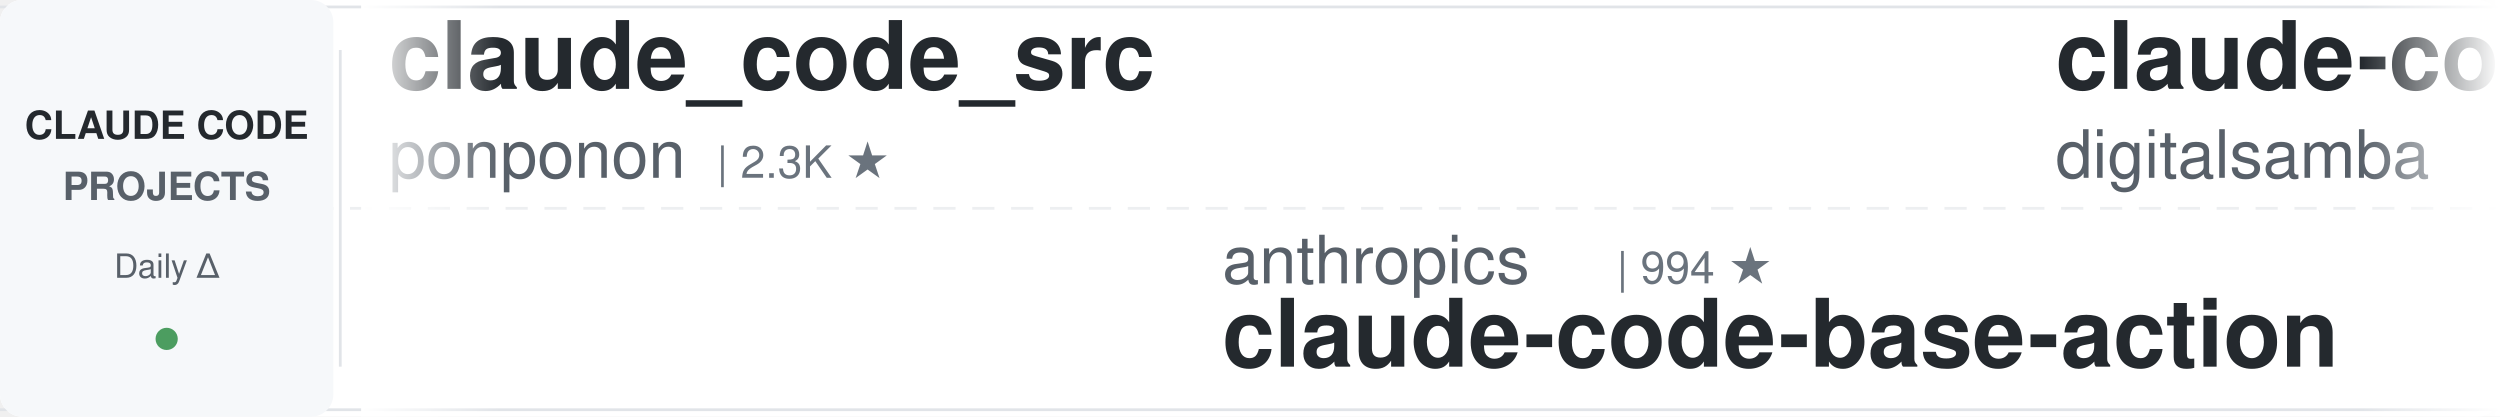
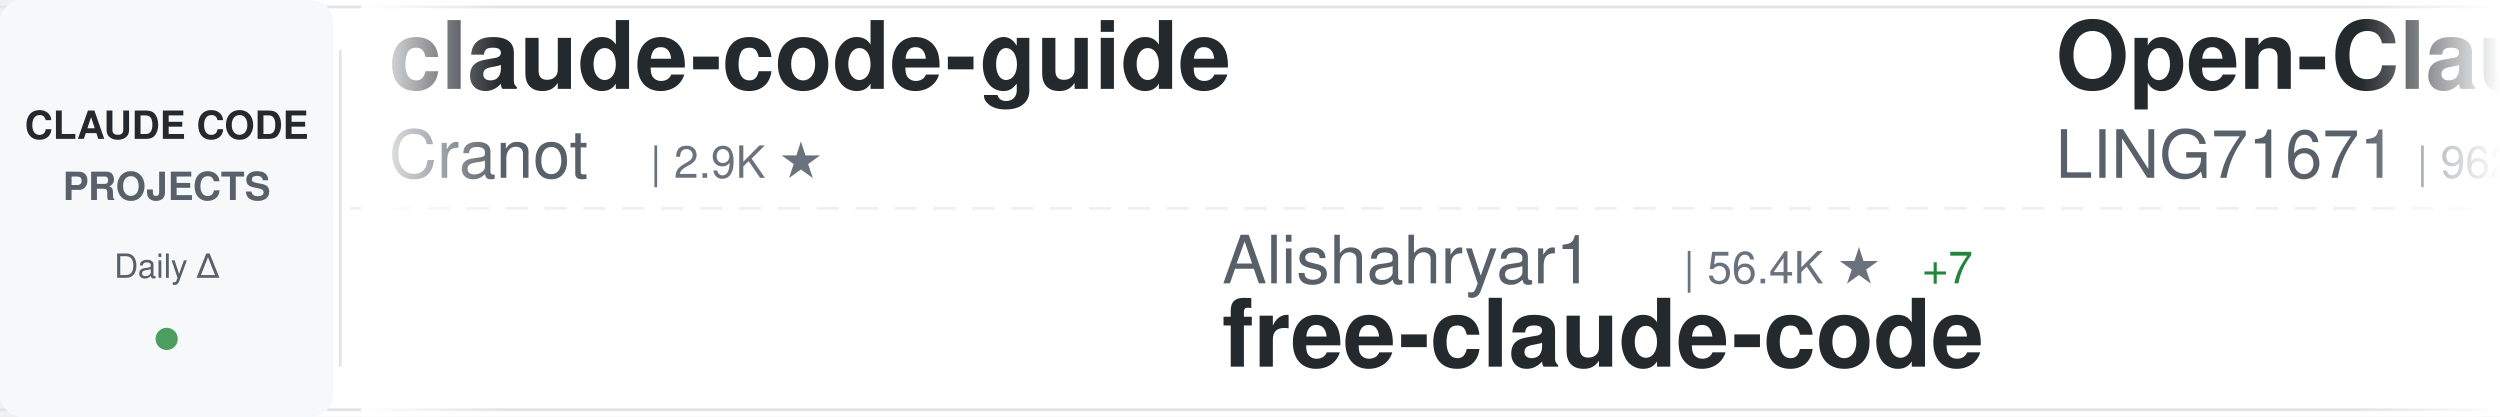
<svg xmlns="http://www.w3.org/2000/svg" width="900" height="150">
  <defs>
    <linearGradient id="awesomeLeftFade" x1="0%" y1="0%" x2="100%" y2="0%">
      <stop offset="0%" style="stop-color:#ffffff;stop-opacity:1" />
      <stop offset="100%" style="stop-color:#ffffff;stop-opacity:0" />
    </linearGradient>
    <linearGradient id="awesomeRightFade" x1="0%" y1="0%" x2="100%" y2="0%">
      <stop offset="0%" style="stop-color:#ffffff;stop-opacity:0" />
      <stop offset="100%" style="stop-color:#ffffff;stop-opacity:1" />
    </linearGradient>
  </defs>
  <rect width="900" height="150" fill="#ffffff" rx="8" />
  <rect x="0" y="2" width="900" height="1" fill="#e1e4e8" />
  <rect x="0" y="147" width="900" height="1" fill="#e1e4e8" />
  <line x1="0" y1="75" x2="900" y2="75" stroke="#e1e4e8" stroke-width="1" stroke-dasharray="8 6" opacity="0.6" />
  <rect x="0" y="0" width="120" height="150" fill="#f6f8fa" rx="8" />
  <text x="60" y="50" font-family="-apple-system, BlinkMacSystemFont, 'Segoe UI', Helvetica, Arial, sans-serif" font-size="14" font-weight="600" fill="#24292e" text-anchor="middle">CLAUDE CODE</text>
  <text x="60" y="72" font-family="-apple-system, BlinkMacSystemFont, 'Segoe UI', Helvetica, Arial, sans-serif" font-size="14" font-weight="600" fill="#586069" text-anchor="middle">PROJECTS</text>
  <text x="60" y="100" font-family="-apple-system, BlinkMacSystemFont, 'Segoe UI', Helvetica, Arial, sans-serif" font-size="12" font-weight="500" fill="#586069" text-anchor="middle">Daily Δ</text>
  <circle cx="60" cy="122" r="4" fill="#22863a" opacity="0.8" />
  <rect x="122" y="18" width="1" height="114" fill="#e1e4e8" />
  <clipPath id="awesomeTickerClip">
    <rect x="130" y="0" width="770" height="150" />
  </clipPath>
  <g clip-path="url(#awesomeTickerClip)">
    <g id="awesomeTickerItems">
      <animateTransform attributeName="transform" attributeType="XML" type="translate" from="0 0" to="-3000 0" dur="54s" repeatCount="indefinite" />
      <g transform="translate(0, 0)">
-         <text x="140" y="32" font-family="-apple-system, BlinkMacSystemFont, 'Segoe UI', Helvetica, Arial, sans-serif" font-size="34" font-weight="600" fill="#24292e">claude_code_src</text>
-         <text x="140" y="64" font-family="-apple-system, BlinkMacSystemFont, 'Segoe UI', Helvetica, Arial, sans-serif" font-size="24" font-weight="400" fill="#586069">ponponon</text>
-         <text x="258" y="64" font-family="-apple-system, BlinkMacSystemFont, 'Segoe UI', Helvetica, Arial, sans-serif" font-size="16" font-weight="500" fill="#6a737d">| 2.3K ★</text>
+         <text x="140" y="32" font-family="-apple-system, BlinkMacSystemFont, 'Segoe UI', Helvetica, Arial, sans-serif" font-size="34" font-weight="600" fill="#24292e">claude-code-guide</text>
+         <text x="140" y="64" font-family="-apple-system, BlinkMacSystemFont, 'Segoe UI', Helvetica, Arial, sans-serif" font-size="24" font-weight="400" fill="#586069">Cranot</text>
+         <text x="234" y="64" font-family="-apple-system, BlinkMacSystemFont, 'Segoe UI', Helvetica, Arial, sans-serif" font-size="16" font-weight="500" fill="#6a737d">| 2.9K ★</text>
      </g>
      <g transform="translate(300, 0)">
-         <text x="140" y="102" font-family="-apple-system, BlinkMacSystemFont, 'Segoe UI', Helvetica, Arial, sans-serif" font-size="24" font-weight="400" fill="#586069">anthropics</text>
-         <text x="282" y="102" font-family="-apple-system, BlinkMacSystemFont, 'Segoe UI', Helvetica, Arial, sans-serif" font-size="16" font-weight="500" fill="#6a737d">| 994 ★</text>
-         <text x="140" y="132" font-family="-apple-system, BlinkMacSystemFont, 'Segoe UI', Helvetica, Arial, sans-serif" font-size="34" font-weight="600" fill="#24292e">claude-code-base-action</text>
+         <text x="140" y="102" font-family="-apple-system, BlinkMacSystemFont, 'Segoe UI', Helvetica, Arial, sans-serif" font-size="24" font-weight="400" fill="#586069">Alishahryar1</text>
+         <text x="306" y="102" font-family="-apple-system, BlinkMacSystemFont, 'Segoe UI', Helvetica, Arial, sans-serif" font-size="16" font-weight="500" fill="#6a737d">| 56.4K ★</text>
+         <text x="392" y="102" font-family="-apple-system, BlinkMacSystemFont, 'Segoe UI', Helvetica, Arial, sans-serif" font-size="16" font-weight="500" fill="#22863a"> +7</text>
+         <text x="140" y="132" font-family="-apple-system, BlinkMacSystemFont, 'Segoe UI', Helvetica, Arial, sans-serif" font-size="34" font-weight="600" fill="#24292e">free-claude-code</text>
      </g>
      <g transform="translate(600, 0)">
-         <text x="140" y="32" font-family="-apple-system, BlinkMacSystemFont, 'Segoe UI', Helvetica, Arial, sans-serif" font-size="34" font-weight="600" fill="#24292e">claude-code-video-toolki...</text>
-         <text x="140" y="64" font-family="-apple-system, BlinkMacSystemFont, 'Segoe UI', Helvetica, Arial, sans-serif" font-size="24" font-weight="400" fill="#586069">digitalsamba</text>
-         <text x="306" y="64" font-family="-apple-system, BlinkMacSystemFont, 'Segoe UI', Helvetica, Arial, sans-serif" font-size="16" font-weight="500" fill="#6a737d">| 2.2K ★</text>
-         <text x="383" y="64" font-family="-apple-system, BlinkMacSystemFont, 'Segoe UI', Helvetica, Arial, sans-serif" font-size="16" font-weight="500" fill="#22863a"> +2</text>
+         <text x="140" y="32" font-family="-apple-system, BlinkMacSystemFont, 'Segoe UI', Helvetica, Arial, sans-serif" font-size="34" font-weight="600" fill="#24292e">Open-ClaudeCode</text>
+         <text x="140" y="64" font-family="-apple-system, BlinkMacSystemFont, 'Segoe UI', Helvetica, Arial, sans-serif" font-size="24" font-weight="400" fill="#586069">LING71671</text>
+         <text x="270" y="64" font-family="-apple-system, BlinkMacSystemFont, 'Segoe UI', Helvetica, Arial, sans-serif" font-size="16" font-weight="500" fill="#6a737d">| 962 ★</text>
+         <text x="338" y="64" font-family="-apple-system, BlinkMacSystemFont, 'Segoe UI', Helvetica, Arial, sans-serif" font-size="16" font-weight="500" fill="#22863a"> +1</text>
      </g>
      <g transform="translate(900, 0)">
-         <text x="140" y="102" font-family="-apple-system, BlinkMacSystemFont, 'Segoe UI', Helvetica, Arial, sans-serif" font-size="24" font-weight="400" fill="#586069">ochamber</text>
-         <text x="258" y="102" font-family="-apple-system, BlinkMacSystemFont, 'Segoe UI', Helvetica, Arial, sans-serif" font-size="16" font-weight="500" fill="#6a737d">| 5 ★</text>
-         <text x="140" y="132" font-family="-apple-system, BlinkMacSystemFont, 'Segoe UI', Helvetica, Arial, sans-serif" font-size="34" font-weight="600" fill="#24292e">claude-code</text>
+         <text x="140" y="102" font-family="-apple-system, BlinkMacSystemFont, 'Segoe UI', Helvetica, Arial, sans-serif" font-size="24" font-weight="400" fill="#586069">edmund-io</text>
+         <text x="270" y="102" font-family="-apple-system, BlinkMacSystemFont, 'Segoe UI', Helvetica, Arial, sans-serif" font-size="16" font-weight="500" fill="#6a737d">| 1.5K ★</text>
+         <text x="347" y="102" font-family="-apple-system, BlinkMacSystemFont, 'Segoe UI', Helvetica, Arial, sans-serif" font-size="16" font-weight="500" fill="#22863a"> +1</text>
+         <text x="140" y="132" font-family="-apple-system, BlinkMacSystemFont, 'Segoe UI', Helvetica, Arial, sans-serif" font-size="34" font-weight="600" fill="#24292e">edmunds-claude-code</text>
      </g>
      <g transform="translate(1200, 0)">
-         <text x="140" y="32" font-family="-apple-system, BlinkMacSystemFont, 'Segoe UI', Helvetica, Arial, sans-serif" font-size="34" font-weight="600" fill="#24292e">claude-code</text>
-         <text x="140" y="64" font-family="-apple-system, BlinkMacSystemFont, 'Segoe UI', Helvetica, Arial, sans-serif" font-size="24" font-weight="400" fill="#586069">tanbiralam</text>
-         <text x="282" y="64" font-family="-apple-system, BlinkMacSystemFont, 'Segoe UI', Helvetica, Arial, sans-serif" font-size="16" font-weight="500" fill="#6a737d">| 2.3K ★</text>
-         <text x="359" y="64" font-family="-apple-system, BlinkMacSystemFont, 'Segoe UI', Helvetica, Arial, sans-serif" font-size="16" font-weight="500" fill="#22863a"> +2</text>
-       </g>
-       <g transform="translate(1500, 0)">
-         <text x="140" y="102" font-family="-apple-system, BlinkMacSystemFont, 'Segoe UI', Helvetica, Arial, sans-serif" font-size="24" font-weight="400" fill="#586069">overwirehq</text>
-         <text x="282" y="102" font-family="-apple-system, BlinkMacSystemFont, 'Segoe UI', Helvetica, Arial, sans-serif" font-size="16" font-weight="500" fill="#6a737d">| 2.8K ★</text>
-         <text x="140" y="132" font-family="-apple-system, BlinkMacSystemFont, 'Segoe UI', Helvetica, Arial, sans-serif" font-size="34" font-weight="600" fill="#24292e">claude-code-telegram</text>
-       </g>
-       <g transform="translate(1800, 0)">
-         <text x="140" y="32" font-family="-apple-system, BlinkMacSystemFont, 'Segoe UI', Helvetica, Arial, sans-serif" font-size="34" font-weight="600" fill="#24292e">claude-code-action</text>
-         <text x="140" y="64" font-family="-apple-system, BlinkMacSystemFont, 'Segoe UI', Helvetica, Arial, sans-serif" font-size="24" font-weight="400" fill="#586069">anthropics</text>
-         <text x="282" y="64" font-family="-apple-system, BlinkMacSystemFont, 'Segoe UI', Helvetica, Arial, sans-serif" font-size="16" font-weight="500" fill="#6a737d">| 9.4K ★</text>
-         <text x="359" y="64" font-family="-apple-system, BlinkMacSystemFont, 'Segoe UI', Helvetica, Arial, sans-serif" font-size="16" font-weight="500" fill="#22863a"> +18</text>
-       </g>
-       <g transform="translate(2100, 0)">
-         <text x="140" y="102" font-family="-apple-system, BlinkMacSystemFont, 'Segoe UI', Helvetica, Arial, sans-serif" font-size="24" font-weight="400" fill="#586069">hangsman</text>
-         <text x="258" y="102" font-family="-apple-system, BlinkMacSystemFont, 'Segoe UI', Helvetica, Arial, sans-serif" font-size="16" font-weight="500" fill="#6a737d">| 797 ★</text>
-         <text x="140" y="132" font-family="-apple-system, BlinkMacSystemFont, 'Segoe UI', Helvetica, Arial, sans-serif" font-size="34" font-weight="600" fill="#24292e">claude-code-source</text>
-       </g>
-       <g transform="translate(2400, 0)">
        <text x="140" y="32" font-family="-apple-system, BlinkMacSystemFont, 'Segoe UI', Helvetica, Arial, sans-serif" font-size="34" font-weight="600" fill="#24292e">claude-code-source</text>
        <text x="140" y="64" font-family="-apple-system, BlinkMacSystemFont, 'Segoe UI', Helvetica, Arial, sans-serif" font-size="24" font-weight="400" fill="#586069">AprilNEA</text>
        <text x="258" y="64" font-family="-apple-system, BlinkMacSystemFont, 'Segoe UI', Helvetica, Arial, sans-serif" font-size="16" font-weight="500" fill="#6a737d">| 393 ★</text>
      </g>
+       <g transform="translate(1500, 0)">
+         <text x="140" y="102" font-family="-apple-system, BlinkMacSystemFont, 'Segoe UI', Helvetica, Arial, sans-serif" font-size="24" font-weight="400" fill="#586069">ponponon</text>
+         <text x="258" y="102" font-family="-apple-system, BlinkMacSystemFont, 'Segoe UI', Helvetica, Arial, sans-serif" font-size="16" font-weight="500" fill="#6a737d">| 2.3K ★</text>
+         <text x="140" y="132" font-family="-apple-system, BlinkMacSystemFont, 'Segoe UI', Helvetica, Arial, sans-serif" font-size="34" font-weight="600" fill="#24292e">claude_code_src</text>
+       </g>
+       <g transform="translate(1800, 0)">
+         <text x="140" y="32" font-family="-apple-system, BlinkMacSystemFont, 'Segoe UI', Helvetica, Arial, sans-serif" font-size="34" font-weight="600" fill="#24292e">claude-code-ultimate-gui...</text>
+         <text x="140" y="64" font-family="-apple-system, BlinkMacSystemFont, 'Segoe UI', Helvetica, Arial, sans-serif" font-size="24" font-weight="400" fill="#586069">FlorianBruniaux</text>
+         <text x="342" y="64" font-family="-apple-system, BlinkMacSystemFont, 'Segoe UI', Helvetica, Arial, sans-serif" font-size="16" font-weight="500" fill="#6a737d">| 6.1K ★</text>
+       </g>
+       <g transform="translate(2100, 0)">
+         <text x="140" y="102" font-family="-apple-system, BlinkMacSystemFont, 'Segoe UI', Helvetica, Arial, sans-serif" font-size="24" font-weight="400" fill="#586069">pengchengneo</text>
+         <text x="306" y="102" font-family="-apple-system, BlinkMacSystemFont, 'Segoe UI', Helvetica, Arial, sans-serif" font-size="16" font-weight="500" fill="#6a737d">| 1.8K ★</text>
+         <text x="140" y="132" font-family="-apple-system, BlinkMacSystemFont, 'Segoe UI', Helvetica, Arial, sans-serif" font-size="34" font-weight="600" fill="#24292e">Claude-Code</text>
+       </g>
+       <g transform="translate(2400, 0)">
+         <text x="140" y="32" font-family="-apple-system, BlinkMacSystemFont, 'Segoe UI', Helvetica, Arial, sans-serif" font-size="34" font-weight="600" fill="#24292e">claude-code-hub</text>
+         <text x="140" y="64" font-family="-apple-system, BlinkMacSystemFont, 'Segoe UI', Helvetica, Arial, sans-serif" font-size="24" font-weight="400" fill="#586069">ding113</text>
+         <text x="246" y="64" font-family="-apple-system, BlinkMacSystemFont, 'Segoe UI', Helvetica, Arial, sans-serif" font-size="16" font-weight="500" fill="#6a737d">| 3.4K ★</text>
+       </g>
      <g transform="translate(2700, 0)">
-         <text x="140" y="102" font-family="-apple-system, BlinkMacSystemFont, 'Segoe UI', Helvetica, Arial, sans-serif" font-size="24" font-weight="400" fill="#586069">disler</text>
-         <text x="234" y="102" font-family="-apple-system, BlinkMacSystemFont, 'Segoe UI', Helvetica, Arial, sans-serif" font-size="16" font-weight="500" fill="#6a737d">| 3.9K ★</text>
-         <text x="140" y="132" font-family="-apple-system, BlinkMacSystemFont, 'Segoe UI', Helvetica, Arial, sans-serif" font-size="34" font-weight="600" fill="#24292e">claude-code-hooks-master...</text>
+         <text x="140" y="102" font-family="-apple-system, BlinkMacSystemFont, 'Segoe UI', Helvetica, Arial, sans-serif" font-size="24" font-weight="400" fill="#586069">freestylefly</text>
+         <text x="306" y="102" font-family="-apple-system, BlinkMacSystemFont, 'Segoe UI', Helvetica, Arial, sans-serif" font-size="16" font-weight="500" fill="#6a737d">| 130 ★</text>
+         <text x="140" y="132" font-family="-apple-system, BlinkMacSystemFont, 'Segoe UI', Helvetica, Arial, sans-serif" font-size="34" font-weight="600" fill="#24292e">claude-code</text>
      </g>
      <g transform="translate(3000, 0)">
-         <text x="140" y="32" font-family="-apple-system, BlinkMacSystemFont, 'Segoe UI', Helvetica, Arial, sans-serif" font-size="34" font-weight="600" fill="#24292e">claude_code_src</text>
-         <text x="140" y="64" font-family="-apple-system, BlinkMacSystemFont, 'Segoe UI', Helvetica, Arial, sans-serif" font-size="24" font-weight="400" fill="#586069">ponponon</text>
-         <text x="258" y="64" font-family="-apple-system, BlinkMacSystemFont, 'Segoe UI', Helvetica, Arial, sans-serif" font-size="16" font-weight="500" fill="#6a737d">| 2.3K ★</text>
+         <text x="140" y="32" font-family="-apple-system, BlinkMacSystemFont, 'Segoe UI', Helvetica, Arial, sans-serif" font-size="34" font-weight="600" fill="#24292e">claude-code-guide</text>
+         <text x="140" y="64" font-family="-apple-system, BlinkMacSystemFont, 'Segoe UI', Helvetica, Arial, sans-serif" font-size="24" font-weight="400" fill="#586069">Cranot</text>
+         <text x="234" y="64" font-family="-apple-system, BlinkMacSystemFont, 'Segoe UI', Helvetica, Arial, sans-serif" font-size="16" font-weight="500" fill="#6a737d">| 2.9K ★</text>
      </g>
      <g transform="translate(3300, 0)">
-         <text x="140" y="102" font-family="-apple-system, BlinkMacSystemFont, 'Segoe UI', Helvetica, Arial, sans-serif" font-size="24" font-weight="400" fill="#586069">anthropics</text>
-         <text x="282" y="102" font-family="-apple-system, BlinkMacSystemFont, 'Segoe UI', Helvetica, Arial, sans-serif" font-size="16" font-weight="500" fill="#6a737d">| 994 ★</text>
-         <text x="140" y="132" font-family="-apple-system, BlinkMacSystemFont, 'Segoe UI', Helvetica, Arial, sans-serif" font-size="34" font-weight="600" fill="#24292e">claude-code-base-action</text>
+         <text x="140" y="102" font-family="-apple-system, BlinkMacSystemFont, 'Segoe UI', Helvetica, Arial, sans-serif" font-size="24" font-weight="400" fill="#586069">Alishahryar1</text>
+         <text x="306" y="102" font-family="-apple-system, BlinkMacSystemFont, 'Segoe UI', Helvetica, Arial, sans-serif" font-size="16" font-weight="500" fill="#6a737d">| 56.4K ★</text>
+         <text x="392" y="102" font-family="-apple-system, BlinkMacSystemFont, 'Segoe UI', Helvetica, Arial, sans-serif" font-size="16" font-weight="500" fill="#22863a"> +7</text>
+         <text x="140" y="132" font-family="-apple-system, BlinkMacSystemFont, 'Segoe UI', Helvetica, Arial, sans-serif" font-size="34" font-weight="600" fill="#24292e">free-claude-code</text>
      </g>
      <g transform="translate(3600, 0)">
-         <text x="140" y="32" font-family="-apple-system, BlinkMacSystemFont, 'Segoe UI', Helvetica, Arial, sans-serif" font-size="34" font-weight="600" fill="#24292e">claude-code-video-toolki...</text>
-         <text x="140" y="64" font-family="-apple-system, BlinkMacSystemFont, 'Segoe UI', Helvetica, Arial, sans-serif" font-size="24" font-weight="400" fill="#586069">digitalsamba</text>
-         <text x="306" y="64" font-family="-apple-system, BlinkMacSystemFont, 'Segoe UI', Helvetica, Arial, sans-serif" font-size="16" font-weight="500" fill="#6a737d">| 2.2K ★</text>
-         <text x="383" y="64" font-family="-apple-system, BlinkMacSystemFont, 'Segoe UI', Helvetica, Arial, sans-serif" font-size="16" font-weight="500" fill="#22863a"> +2</text>
+         <text x="140" y="32" font-family="-apple-system, BlinkMacSystemFont, 'Segoe UI', Helvetica, Arial, sans-serif" font-size="34" font-weight="600" fill="#24292e">Open-ClaudeCode</text>
+         <text x="140" y="64" font-family="-apple-system, BlinkMacSystemFont, 'Segoe UI', Helvetica, Arial, sans-serif" font-size="24" font-weight="400" fill="#586069">LING71671</text>
+         <text x="270" y="64" font-family="-apple-system, BlinkMacSystemFont, 'Segoe UI', Helvetica, Arial, sans-serif" font-size="16" font-weight="500" fill="#6a737d">| 962 ★</text>
+         <text x="338" y="64" font-family="-apple-system, BlinkMacSystemFont, 'Segoe UI', Helvetica, Arial, sans-serif" font-size="16" font-weight="500" fill="#22863a"> +1</text>
      </g>
      <g transform="translate(3900, 0)">
-         <text x="140" y="102" font-family="-apple-system, BlinkMacSystemFont, 'Segoe UI', Helvetica, Arial, sans-serif" font-size="24" font-weight="400" fill="#586069">ochamber</text>
-         <text x="258" y="102" font-family="-apple-system, BlinkMacSystemFont, 'Segoe UI', Helvetica, Arial, sans-serif" font-size="16" font-weight="500" fill="#6a737d">| 5 ★</text>
-         <text x="140" y="132" font-family="-apple-system, BlinkMacSystemFont, 'Segoe UI', Helvetica, Arial, sans-serif" font-size="34" font-weight="600" fill="#24292e">claude-code</text>
+         <text x="140" y="102" font-family="-apple-system, BlinkMacSystemFont, 'Segoe UI', Helvetica, Arial, sans-serif" font-size="24" font-weight="400" fill="#586069">edmund-io</text>
+         <text x="270" y="102" font-family="-apple-system, BlinkMacSystemFont, 'Segoe UI', Helvetica, Arial, sans-serif" font-size="16" font-weight="500" fill="#6a737d">| 1.5K ★</text>
+         <text x="347" y="102" font-family="-apple-system, BlinkMacSystemFont, 'Segoe UI', Helvetica, Arial, sans-serif" font-size="16" font-weight="500" fill="#22863a"> +1</text>
+         <text x="140" y="132" font-family="-apple-system, BlinkMacSystemFont, 'Segoe UI', Helvetica, Arial, sans-serif" font-size="34" font-weight="600" fill="#24292e">edmunds-claude-code</text>
      </g>
    </g>
  </g>
  <rect x="130" y="0" width="50" height="150" fill="url(#awesomeLeftFade)" />
  <rect x="850" y="0" width="50" height="150" fill="url(#awesomeRightFade)" />
</svg>
